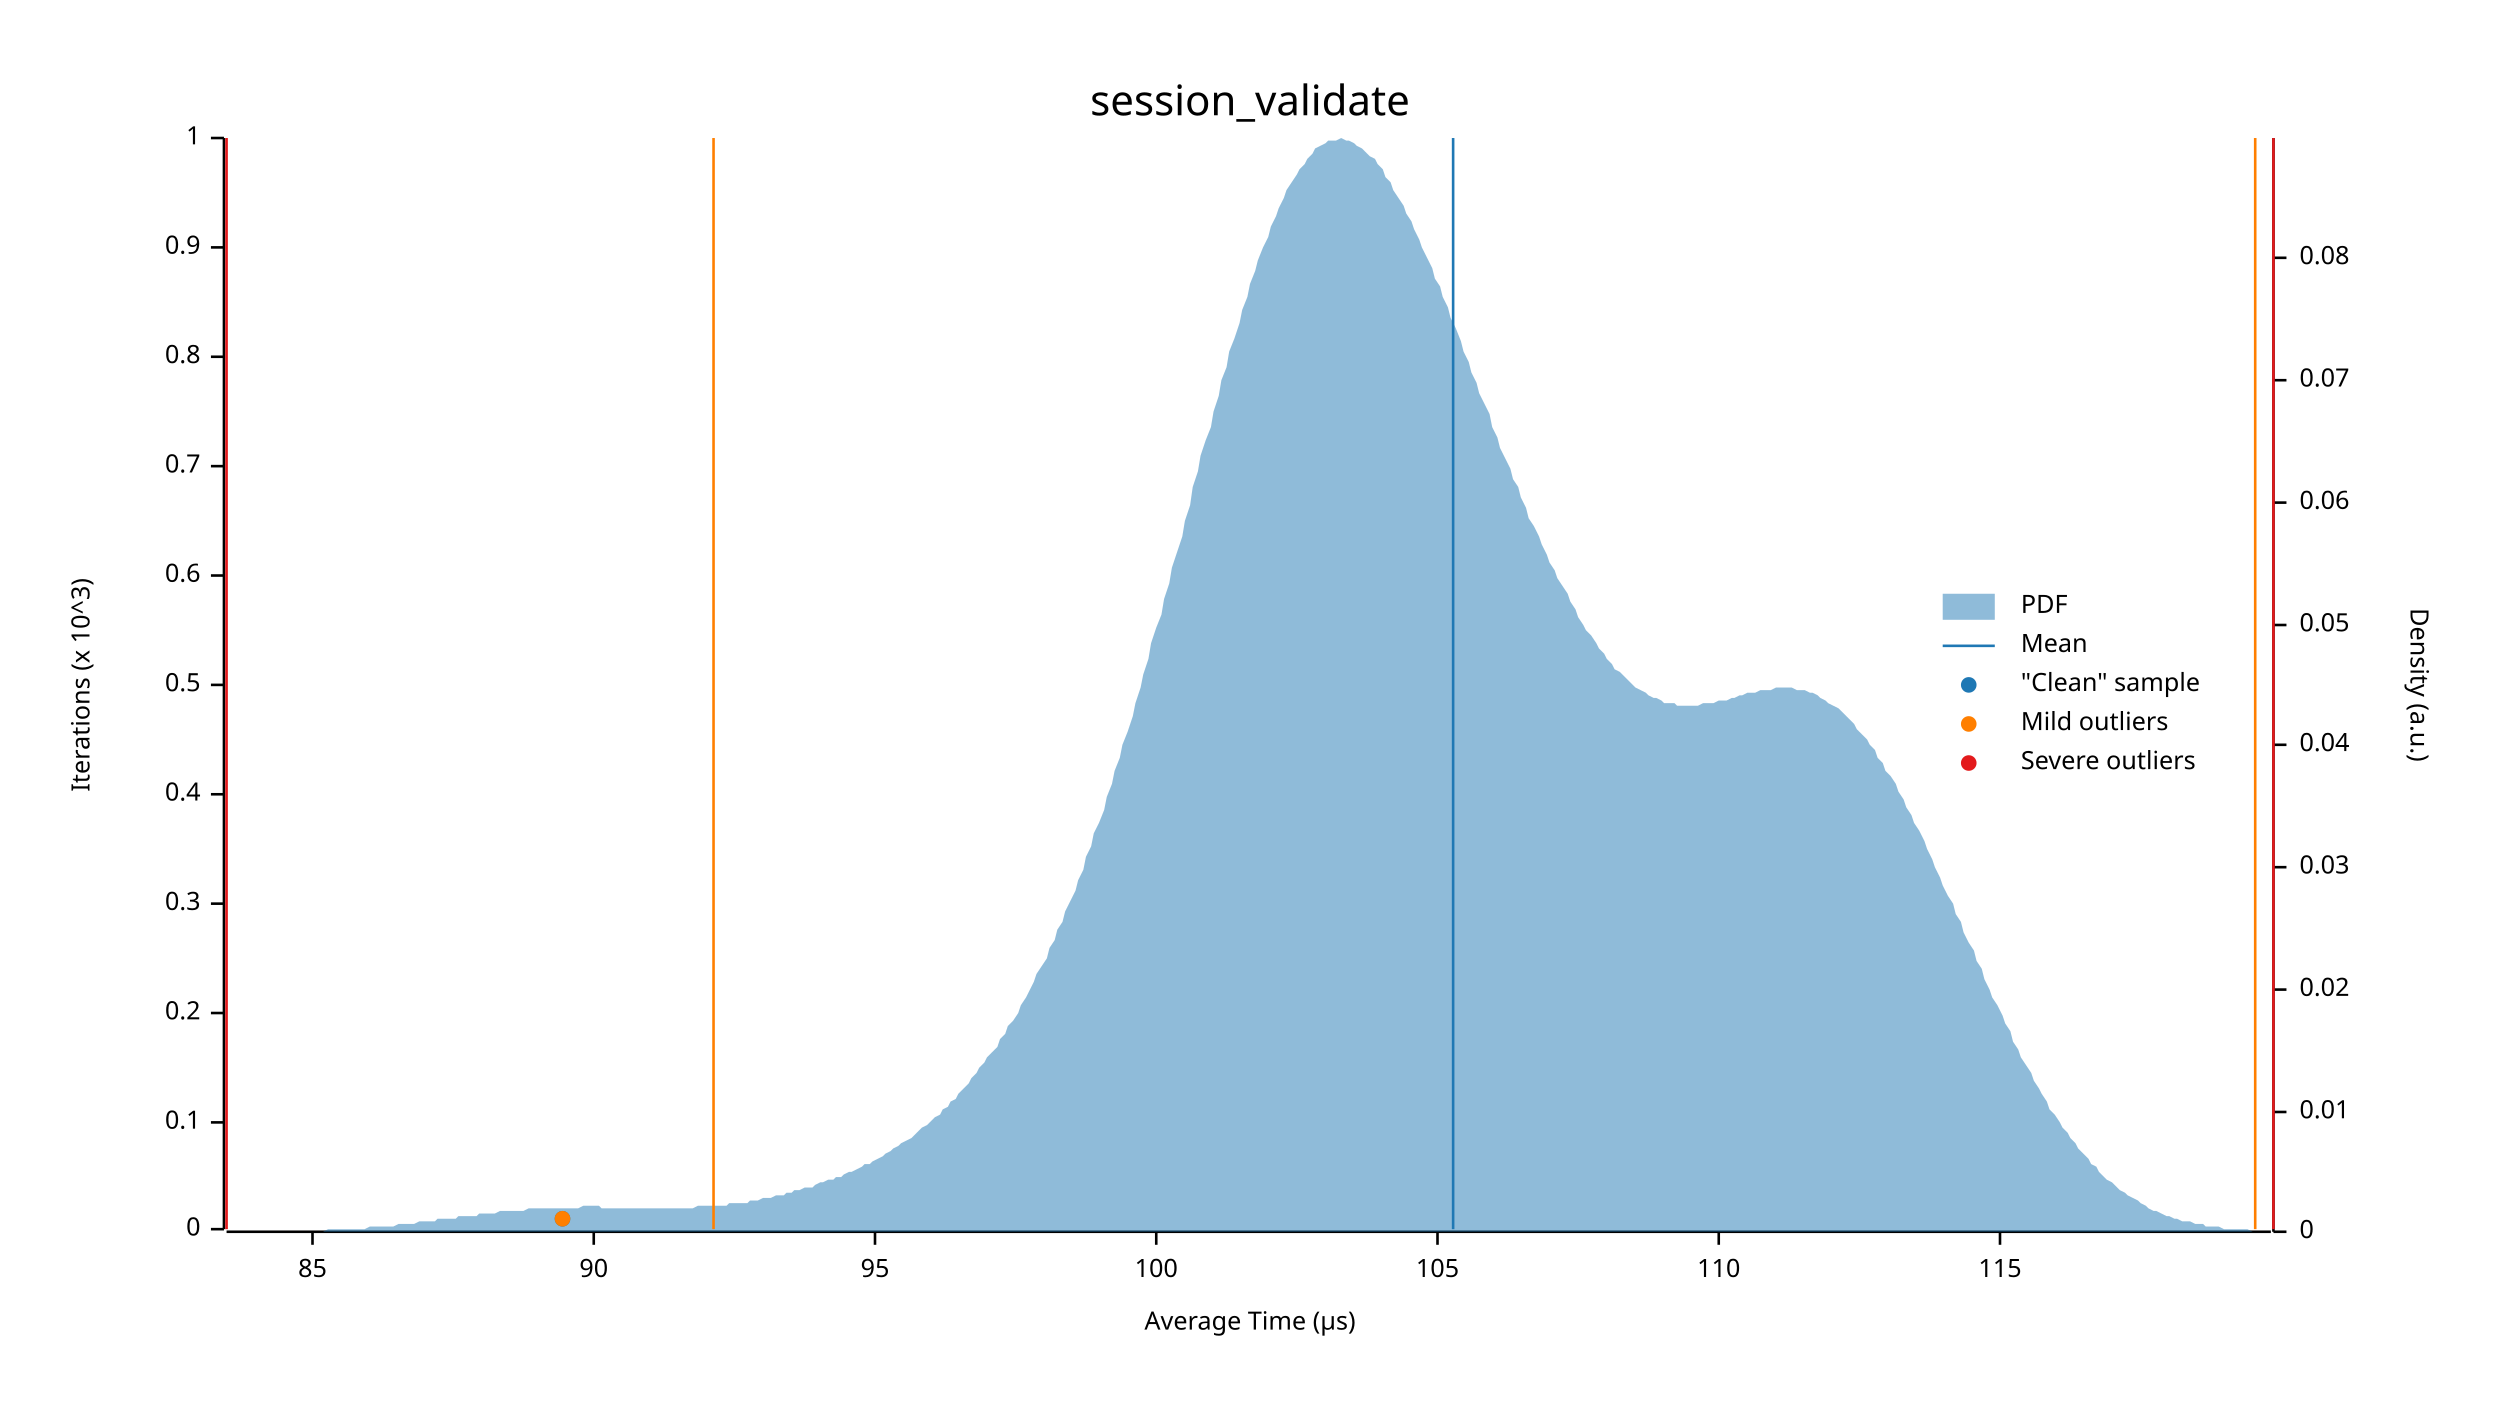
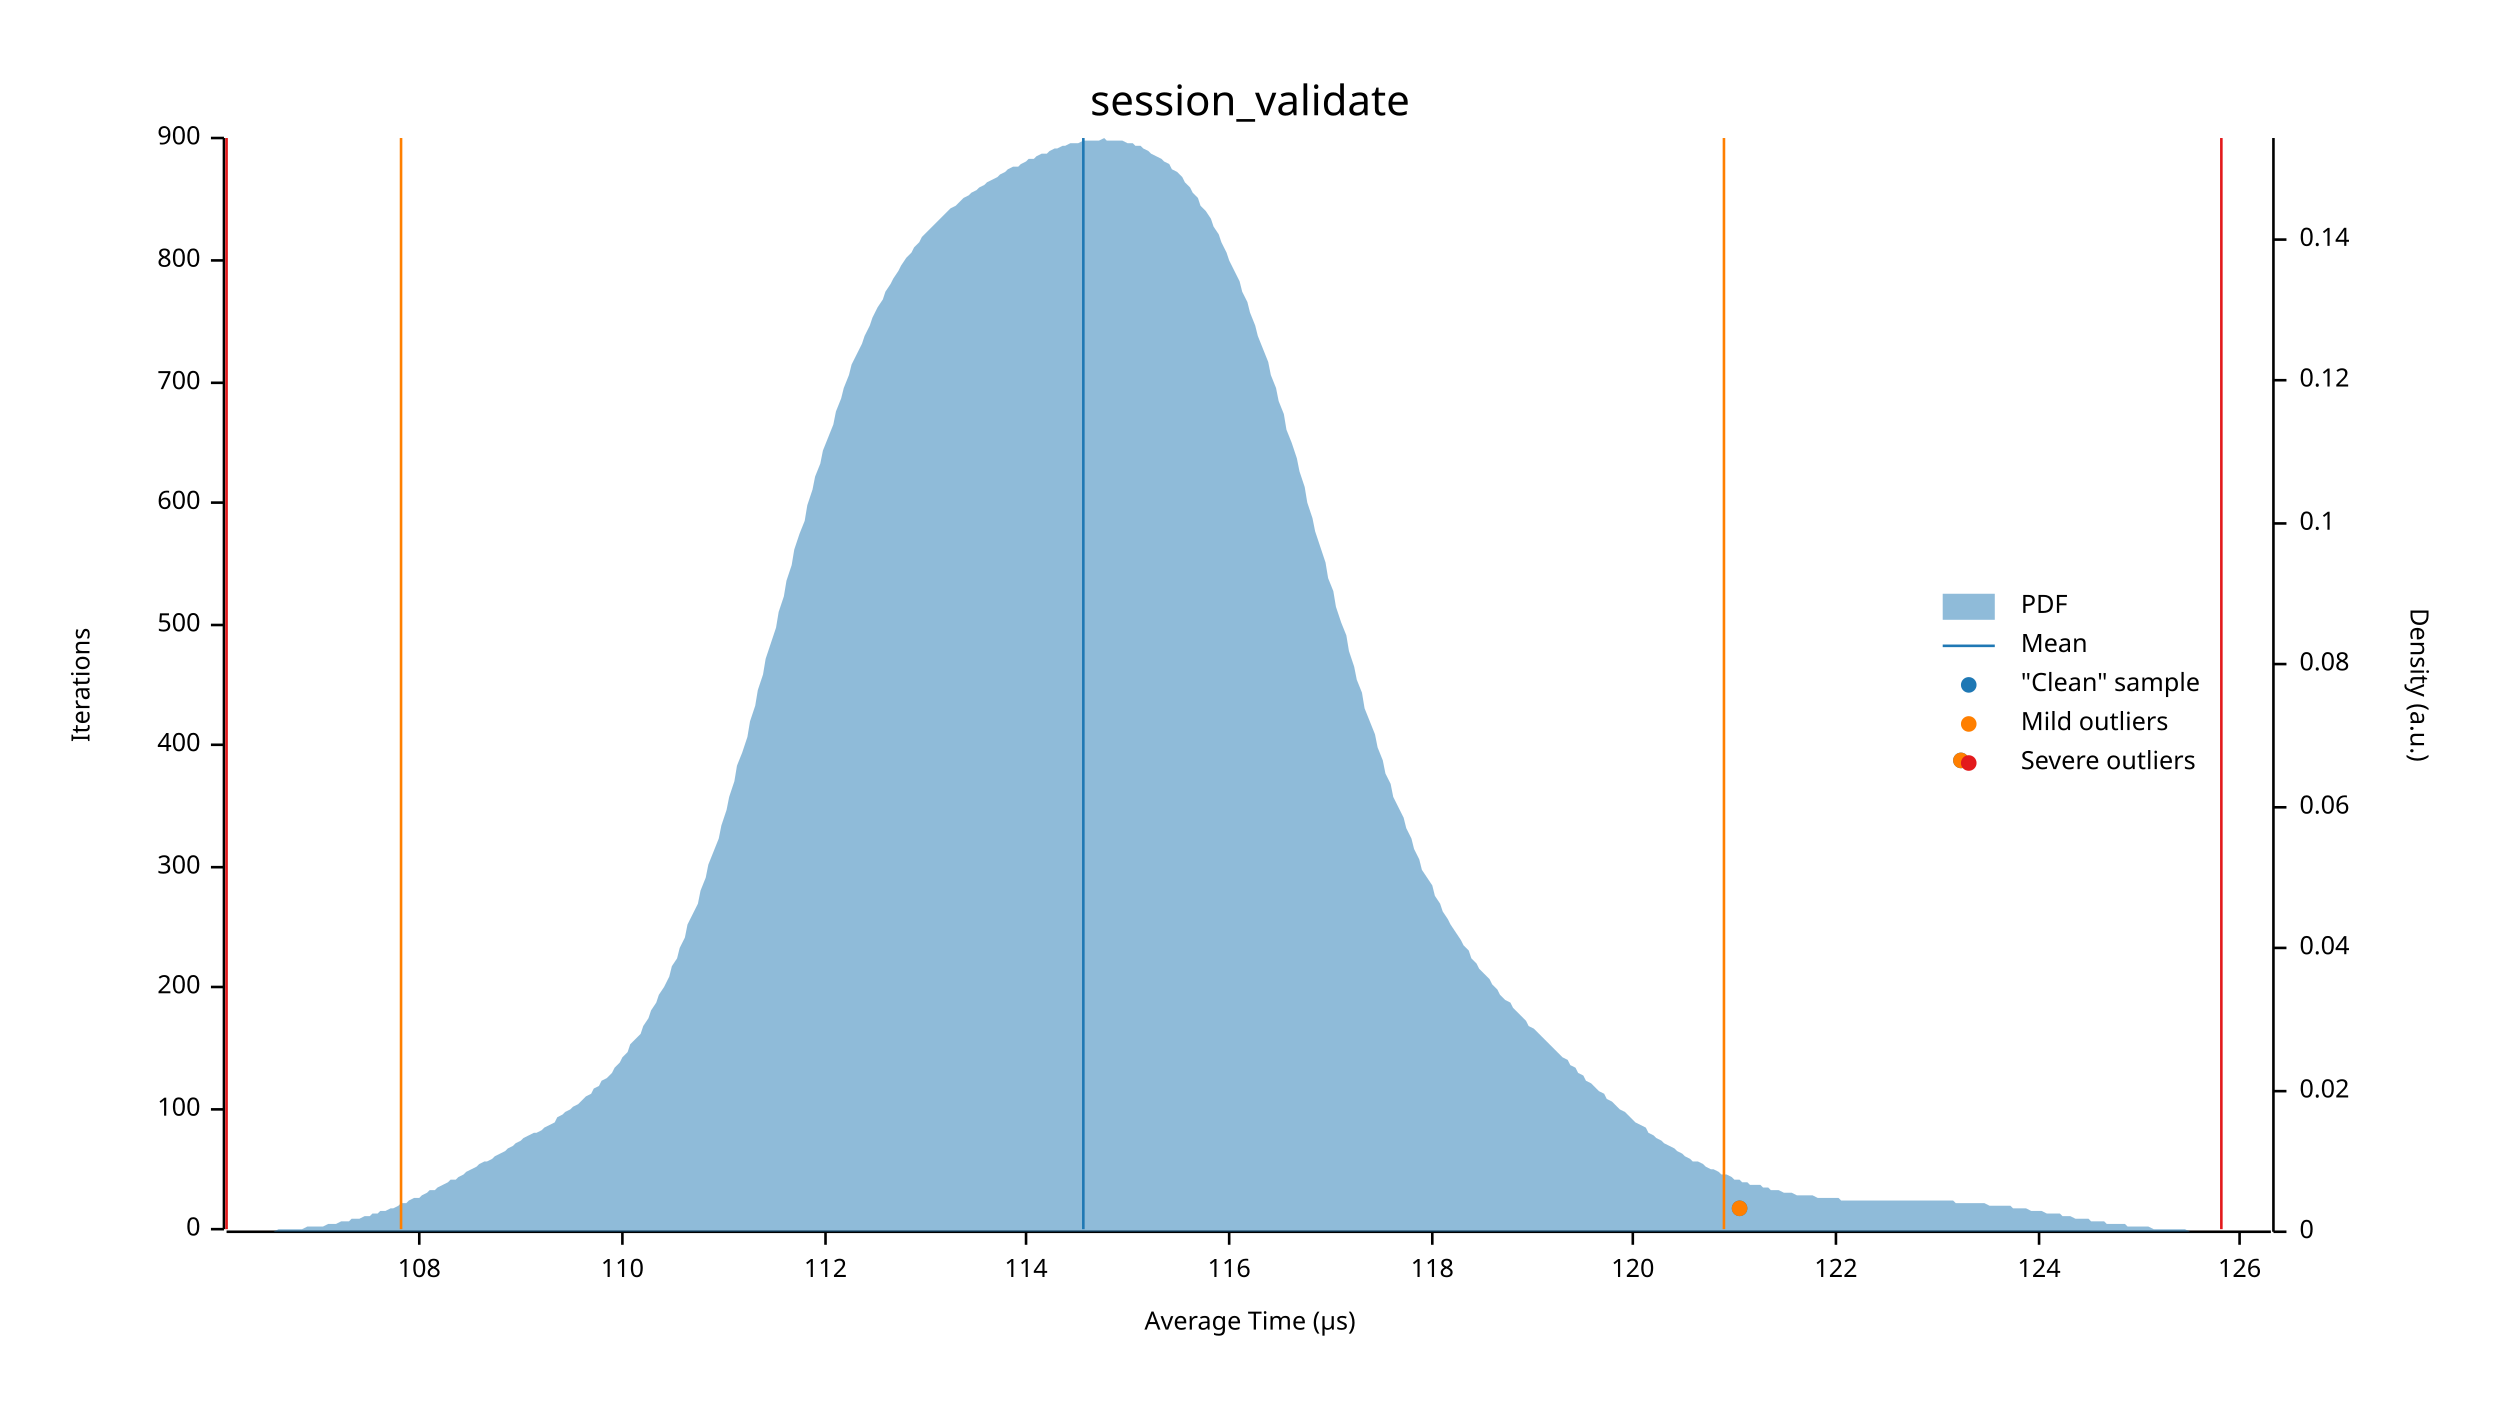
<svg xmlns="http://www.w3.org/2000/svg" width="960" height="540" viewBox="0 0 960 540">
  <text x="480" y="32" dy="0.76em" text-anchor="middle" font-family="sans-serif" font-size="16.129" opacity="1" fill="#000000">
session_validate
</text>
  <text x="27" y="263" dy="0.76em" text-anchor="middle" font-family="sans-serif" font-size="9.677" opacity="1" fill="#000000" transform="rotate(270, 27, 263)">
- Iterations (x 10^3)
+ Iterations
</text>
  <text x="480" y="513" dy="-0.5ex" text-anchor="middle" font-family="sans-serif" font-size="9.677" opacity="1" fill="#000000">
Average Time (µs)
</text>
  <polyline fill="none" opacity="1" stroke="#000000" stroke-width="1" points="86,53 86,472 " />
  <text x="77" y="472" dy="0.5ex" text-anchor="end" font-family="sans-serif" font-size="9.677" opacity="1" fill="#000000">
0
</text>
  <polyline fill="none" opacity="1" stroke="#000000" stroke-width="1" points="81,472 86,472 " />
-   <text x="77" y="431" dy="0.5ex" text-anchor="end" font-family="sans-serif" font-size="9.677" opacity="1" fill="#000000">
- 0.1
+   <text x="77" y="426" dy="0.5ex" text-anchor="end" font-family="sans-serif" font-size="9.677" opacity="1" fill="#000000">
+ 100
</text>
-   <polyline fill="none" opacity="1" stroke="#000000" stroke-width="1" points="81,431 86,431 " />
-   <text x="77" y="389" dy="0.5ex" text-anchor="end" font-family="sans-serif" font-size="9.677" opacity="1" fill="#000000">
- 0.2
+   <polyline fill="none" opacity="1" stroke="#000000" stroke-width="1" points="81,426 86,426 " />
+   <text x="77" y="379" dy="0.5ex" text-anchor="end" font-family="sans-serif" font-size="9.677" opacity="1" fill="#000000">
+ 200
</text>
-   <polyline fill="none" opacity="1" stroke="#000000" stroke-width="1" points="81,389 86,389 " />
-   <text x="77" y="347" dy="0.5ex" text-anchor="end" font-family="sans-serif" font-size="9.677" opacity="1" fill="#000000">
- 0.3
+   <polyline fill="none" opacity="1" stroke="#000000" stroke-width="1" points="81,379 86,379 " />
+   <text x="77" y="333" dy="0.5ex" text-anchor="end" font-family="sans-serif" font-size="9.677" opacity="1" fill="#000000">
+ 300
</text>
-   <polyline fill="none" opacity="1" stroke="#000000" stroke-width="1" points="81,347 86,347 " />
-   <text x="77" y="305" dy="0.5ex" text-anchor="end" font-family="sans-serif" font-size="9.677" opacity="1" fill="#000000">
- 0.4
+   <polyline fill="none" opacity="1" stroke="#000000" stroke-width="1" points="81,333 86,333 " />
+   <text x="77" y="286" dy="0.5ex" text-anchor="end" font-family="sans-serif" font-size="9.677" opacity="1" fill="#000000">
+ 400
</text>
-   <polyline fill="none" opacity="1" stroke="#000000" stroke-width="1" points="81,305 86,305 " />
-   <text x="77" y="263" dy="0.5ex" text-anchor="end" font-family="sans-serif" font-size="9.677" opacity="1" fill="#000000">
- 0.5
+   <polyline fill="none" opacity="1" stroke="#000000" stroke-width="1" points="81,286 86,286 " />
+   <text x="77" y="240" dy="0.5ex" text-anchor="end" font-family="sans-serif" font-size="9.677" opacity="1" fill="#000000">
+ 500
</text>
-   <polyline fill="none" opacity="1" stroke="#000000" stroke-width="1" points="81,263 86,263 " />
-   <text x="77" y="221" dy="0.5ex" text-anchor="end" font-family="sans-serif" font-size="9.677" opacity="1" fill="#000000">
- 0.6
+   <polyline fill="none" opacity="1" stroke="#000000" stroke-width="1" points="81,240 86,240 " />
+   <text x="77" y="193" dy="0.5ex" text-anchor="end" font-family="sans-serif" font-size="9.677" opacity="1" fill="#000000">
+ 600
</text>
-   <polyline fill="none" opacity="1" stroke="#000000" stroke-width="1" points="81,221 86,221 " />
-   <text x="77" y="179" dy="0.5ex" text-anchor="end" font-family="sans-serif" font-size="9.677" opacity="1" fill="#000000">
- 0.7
+   <polyline fill="none" opacity="1" stroke="#000000" stroke-width="1" points="81,193 86,193 " />
+   <text x="77" y="147" dy="0.5ex" text-anchor="end" font-family="sans-serif" font-size="9.677" opacity="1" fill="#000000">
+ 700
</text>
-   <polyline fill="none" opacity="1" stroke="#000000" stroke-width="1" points="81,179 86,179 " />
-   <text x="77" y="137" dy="0.5ex" text-anchor="end" font-family="sans-serif" font-size="9.677" opacity="1" fill="#000000">
- 0.8
+   <polyline fill="none" opacity="1" stroke="#000000" stroke-width="1" points="81,147 86,147 " />
+   <text x="77" y="100" dy="0.5ex" text-anchor="end" font-family="sans-serif" font-size="9.677" opacity="1" fill="#000000">
+ 800
</text>
-   <polyline fill="none" opacity="1" stroke="#000000" stroke-width="1" points="81,137 86,137 " />
-   <text x="77" y="95" dy="0.5ex" text-anchor="end" font-family="sans-serif" font-size="9.677" opacity="1" fill="#000000">
- 0.9
- </text>
-   <polyline fill="none" opacity="1" stroke="#000000" stroke-width="1" points="81,95 86,95 " />
+   <polyline fill="none" opacity="1" stroke="#000000" stroke-width="1" points="81,100 86,100 " />
  <text x="77" y="53" dy="0.5ex" text-anchor="end" font-family="sans-serif" font-size="9.677" opacity="1" fill="#000000">
- 1
+ 900
</text>
  <polyline fill="none" opacity="1" stroke="#000000" stroke-width="1" points="81,53 86,53 " />
  <polyline fill="none" opacity="1" stroke="#000000" stroke-width="1" points="87,473 872,473 " />
-   <text x="120" y="483" dy="0.76em" text-anchor="middle" font-family="sans-serif" font-size="9.677" opacity="1" fill="#000000">
- 85
+   <text x="161" y="483" dy="0.76em" text-anchor="middle" font-family="sans-serif" font-size="9.677" opacity="1" fill="#000000">
+ 108
</text>
-   <polyline fill="none" opacity="1" stroke="#000000" stroke-width="1" points="120,473 120,478 " />
-   <text x="228" y="483" dy="0.76em" text-anchor="middle" font-family="sans-serif" font-size="9.677" opacity="1" fill="#000000">
- 90
- </text>
-   <polyline fill="none" opacity="1" stroke="#000000" stroke-width="1" points="228,473 228,478 " />
-   <text x="336" y="483" dy="0.76em" text-anchor="middle" font-family="sans-serif" font-size="9.677" opacity="1" fill="#000000">
- 95
- </text>
-   <polyline fill="none" opacity="1" stroke="#000000" stroke-width="1" points="336,473 336,478 " />
-   <text x="444" y="483" dy="0.76em" text-anchor="middle" font-family="sans-serif" font-size="9.677" opacity="1" fill="#000000">
- 100
- </text>
-   <polyline fill="none" opacity="1" stroke="#000000" stroke-width="1" points="444,473 444,478 " />
-   <text x="552" y="483" dy="0.76em" text-anchor="middle" font-family="sans-serif" font-size="9.677" opacity="1" fill="#000000">
- 105
- </text>
-   <polyline fill="none" opacity="1" stroke="#000000" stroke-width="1" points="552,473 552,478 " />
-   <text x="660" y="483" dy="0.76em" text-anchor="middle" font-family="sans-serif" font-size="9.677" opacity="1" fill="#000000">
+   <polyline fill="none" opacity="1" stroke="#000000" stroke-width="1" points="161,473 161,478 " />
+   <text x="239" y="483" dy="0.76em" text-anchor="middle" font-family="sans-serif" font-size="9.677" opacity="1" fill="#000000">
110
</text>
-   <polyline fill="none" opacity="1" stroke="#000000" stroke-width="1" points="660,473 660,478 " />
-   <text x="768" y="483" dy="0.76em" text-anchor="middle" font-family="sans-serif" font-size="9.677" opacity="1" fill="#000000">
- 115
+   <polyline fill="none" opacity="1" stroke="#000000" stroke-width="1" points="239,473 239,478 " />
+   <text x="317" y="483" dy="0.76em" text-anchor="middle" font-family="sans-serif" font-size="9.677" opacity="1" fill="#000000">
+ 112
</text>
-   <polyline fill="none" opacity="1" stroke="#000000" stroke-width="1" points="768,473 768,478 " />
+   <polyline fill="none" opacity="1" stroke="#000000" stroke-width="1" points="317,473 317,478 " />
+   <text x="394" y="483" dy="0.76em" text-anchor="middle" font-family="sans-serif" font-size="9.677" opacity="1" fill="#000000">
+ 114
+ </text>
+   <polyline fill="none" opacity="1" stroke="#000000" stroke-width="1" points="394,473 394,478 " />
+   <text x="472" y="483" dy="0.76em" text-anchor="middle" font-family="sans-serif" font-size="9.677" opacity="1" fill="#000000">
+ 116
+ </text>
+   <polyline fill="none" opacity="1" stroke="#000000" stroke-width="1" points="472,473 472,478 " />
+   <text x="550" y="483" dy="0.76em" text-anchor="middle" font-family="sans-serif" font-size="9.677" opacity="1" fill="#000000">
+ 118
+ </text>
+   <polyline fill="none" opacity="1" stroke="#000000" stroke-width="1" points="550,473 550,478 " />
+   <text x="627" y="483" dy="0.76em" text-anchor="middle" font-family="sans-serif" font-size="9.677" opacity="1" fill="#000000">
+ 120
+ </text>
+   <polyline fill="none" opacity="1" stroke="#000000" stroke-width="1" points="627,473 627,478 " />
+   <text x="705" y="483" dy="0.76em" text-anchor="middle" font-family="sans-serif" font-size="9.677" opacity="1" fill="#000000">
+ 122
+ </text>
+   <polyline fill="none" opacity="1" stroke="#000000" stroke-width="1" points="705,473 705,478 " />
+   <text x="783" y="483" dy="0.76em" text-anchor="middle" font-family="sans-serif" font-size="9.677" opacity="1" fill="#000000">
+ 124
+ </text>
+   <polyline fill="none" opacity="1" stroke="#000000" stroke-width="1" points="783,473 783,478 " />
+   <text x="860" y="483" dy="0.76em" text-anchor="middle" font-family="sans-serif" font-size="9.677" opacity="1" fill="#000000">
+ 126
+ </text>
+   <polyline fill="none" opacity="1" stroke="#000000" stroke-width="1" points="860,473 860,478 " />
  <text x="933" y="263" dy="0.76em" text-anchor="middle" font-family="sans-serif" font-size="9.677" opacity="1" fill="#000000" transform="rotate(90, 933, 263)">
Density (a.u.)
</text>
  <polyline fill="none" opacity="1" stroke="#000000" stroke-width="1" points="873,53 873,473 " />
  <text x="883" y="473" dy="0.5ex" text-anchor="start" font-family="sans-serif" font-size="9.677" opacity="1" fill="#000000">
0
</text>
  <polyline fill="none" opacity="1" stroke="#000000" stroke-width="1" points="873,473 878,473 " />
-   <text x="883" y="427" dy="0.5ex" text-anchor="start" font-family="sans-serif" font-size="9.677" opacity="1" fill="#000000">
- 0.01
- </text>
-   <polyline fill="none" opacity="1" stroke="#000000" stroke-width="1" points="873,427 878,427 " />
-   <text x="883" y="380" dy="0.5ex" text-anchor="start" font-family="sans-serif" font-size="9.677" opacity="1" fill="#000000">
+   <text x="883" y="419" dy="0.5ex" text-anchor="start" font-family="sans-serif" font-size="9.677" opacity="1" fill="#000000">
0.02
</text>
-   <polyline fill="none" opacity="1" stroke="#000000" stroke-width="1" points="873,380 878,380 " />
-   <text x="883" y="333" dy="0.5ex" text-anchor="start" font-family="sans-serif" font-size="9.677" opacity="1" fill="#000000">
- 0.03
- </text>
-   <polyline fill="none" opacity="1" stroke="#000000" stroke-width="1" points="873,333 878,333 " />
-   <text x="883" y="286" dy="0.5ex" text-anchor="start" font-family="sans-serif" font-size="9.677" opacity="1" fill="#000000">
+   <polyline fill="none" opacity="1" stroke="#000000" stroke-width="1" points="873,419 878,419 " />
+   <text x="883" y="364" dy="0.5ex" text-anchor="start" font-family="sans-serif" font-size="9.677" opacity="1" fill="#000000">
0.04
</text>
-   <polyline fill="none" opacity="1" stroke="#000000" stroke-width="1" points="873,286 878,286 " />
-   <text x="883" y="240" dy="0.5ex" text-anchor="start" font-family="sans-serif" font-size="9.677" opacity="1" fill="#000000">
- 0.05
- </text>
-   <polyline fill="none" opacity="1" stroke="#000000" stroke-width="1" points="873,240 878,240 " />
-   <text x="883" y="193" dy="0.5ex" text-anchor="start" font-family="sans-serif" font-size="9.677" opacity="1" fill="#000000">
+   <polyline fill="none" opacity="1" stroke="#000000" stroke-width="1" points="873,364 878,364 " />
+   <text x="883" y="310" dy="0.5ex" text-anchor="start" font-family="sans-serif" font-size="9.677" opacity="1" fill="#000000">
0.06
</text>
-   <polyline fill="none" opacity="1" stroke="#000000" stroke-width="1" points="873,193 878,193 " />
+   <polyline fill="none" opacity="1" stroke="#000000" stroke-width="1" points="873,310 878,310 " />
+   <text x="883" y="255" dy="0.5ex" text-anchor="start" font-family="sans-serif" font-size="9.677" opacity="1" fill="#000000">
+ 0.08
+ </text>
+   <polyline fill="none" opacity="1" stroke="#000000" stroke-width="1" points="873,255 878,255 " />
+   <text x="883" y="201" dy="0.5ex" text-anchor="start" font-family="sans-serif" font-size="9.677" opacity="1" fill="#000000">
+ 0.1
+ </text>
+   <polyline fill="none" opacity="1" stroke="#000000" stroke-width="1" points="873,201 878,201 " />
  <text x="883" y="146" dy="0.5ex" text-anchor="start" font-family="sans-serif" font-size="9.677" opacity="1" fill="#000000">
- 0.07
+ 0.12
</text>
  <polyline fill="none" opacity="1" stroke="#000000" stroke-width="1" points="873,146 878,146 " />
-   <text x="883" y="99" dy="0.5ex" text-anchor="start" font-family="sans-serif" font-size="9.677" opacity="1" fill="#000000">
- 0.08
+   <text x="883" y="92" dy="0.5ex" text-anchor="start" font-family="sans-serif" font-size="9.677" opacity="1" fill="#000000">
+ 0.14
</text>
-   <polyline fill="none" opacity="1" stroke="#000000" stroke-width="1" points="873,99 878,99 " />
-   <polygon opacity="0.5" fill="#1F78B4" points="87,473 88,473 90,473 91,473 93,473 94,473 96,473 98,473 99,473 101,473 102,473 104,473 105,473 107,473 109,473 110,473 112,473 113,473 115,473 116,473 118,473 120,473 121,473 123,473 124,473 126,472 127,472 129,472 131,472 132,472 134,472 135,472 137,472 138,472 140,472 142,471 143,471 145,471 146,471 148,471 150,471 151,471 153,470 154,470 156,470 157,470 159,470 161,469 162,469 164,469 165,469 167,469 168,468 170,468 172,468 173,468 175,468 176,467 178,467 179,467 181,467 183,467 184,466 186,466 187,466 189,466 190,466 192,465 194,465 195,465 197,465 198,465 200,465 201,465 203,464 205,464 206,464 208,464 209,464 211,464 213,464 214,464 216,464 217,464 219,464 220,464 222,464 224,463 225,463 227,463 228,463 230,463 231,464 233,464 235,464 236,464 238,464 239,464 241,464 242,464 244,464 246,464 247,464 249,464 250,464 252,464 253,464 255,464 257,464 258,464 260,464 261,464 263,464 264,464 266,464 268,463 269,463 271,463 272,463 274,463 276,463 277,463 279,463 280,462 282,462 283,462 285,462 287,462 288,461 290,461 291,461 293,460 294,460 296,460 298,459 299,459 301,459 302,458 304,458 305,457 307,457 309,456 310,456 312,456 313,455 315,454 316,454 318,453 320,453 321,452 323,452 324,451 326,450 327,450 329,449 331,448 332,447 334,447 335,446 337,445 339,444 340,443 342,442 343,441 345,440 346,439 348,438 350,437 351,436 353,434 354,433 356,432 357,431 359,429 361,428 362,426 364,425 365,423 367,422 368,420 370,418 372,416 373,414 375,412 376,410 378,408 379,406 381,404 383,402 384,399 386,397 387,394 389,392 391,389 392,386 394,383 395,381 397,377 398,374 400,371 402,368 403,364 405,361 406,357 408,354 409,350 411,346 413,342 414,338 416,334 417,329 419,325 420,320 422,316 424,311 425,306 427,301 428,296 430,291 431,286 433,281 435,275 436,270 438,264 439,259 441,253 442,247 444,241 446,236 447,230 449,224 450,218 452,212 454,206 455,200 457,194 458,187 460,181 461,175 463,169 465,164 466,158 468,152 469,146 471,141 472,135 474,130 476,124 477,119 479,114 480,109 482,104 483,100 485,95 487,91 488,87 490,83 491,80 493,76 494,73 496,70 498,67 499,65 501,63 502,61 504,59 505,57 507,56 509,55 510,54 512,54 513,54 515,53 517,54 518,54 520,55 521,56 523,57 524,58 526,60 528,61 529,63 531,65 532,68 534,70 535,73 537,76 539,79 540,82 542,85 543,88 545,92 546,95 548,99 550,103 551,107 553,110 554,114 556,118 557,122 559,126 561,131 562,135 564,139 565,143 567,147 568,151 570,155 572,159 573,164 575,168 576,172 578,176 580,180 581,184 583,187 584,191 586,195 587,199 589,202 591,206 592,209 594,213 595,216 597,219 598,222 600,225 602,228 603,231 605,234 606,237 608,240 609,242 611,244 613,247 614,249 616,251 617,253 619,255 620,257 622,258 624,260 625,261 627,263 628,264 630,265 632,266 633,267 635,268 636,268 638,269 639,270 641,270 643,270 644,271 646,271 647,271 649,271 650,271 652,271 654,270 655,270 657,270 658,270 660,269 661,269 663,269 665,268 666,268 668,267 669,267 671,266 672,266 674,266 676,265 677,265 679,265 680,265 682,264 683,264 685,264 687,264 688,264 690,265 691,265 693,265 695,266 696,266 698,267 699,268 701,269 702,270 704,271 706,272 707,273 709,275 710,276 712,278 713,280 715,282 717,284 718,286 720,288 721,291 723,293 724,296 726,298 728,301 729,304 731,307 732,310 734,313 735,316 737,319 739,323 740,326 742,330 743,333 745,337 746,340 748,344 750,347 751,351 753,354 754,358 756,362 758,365 759,369 761,372 762,376 764,380 765,383 767,386 769,390 770,393 772,396 773,400 775,403 776,406 778,409 780,412 781,415 783,418 784,420 786,423 787,426 789,428 791,431 792,433 794,435 795,437 797,439 798,441 800,443 802,445 803,447 805,448 806,450 808,452 809,453 811,454 813,456 814,457 816,458 817,459 819,460 821,461 822,462 824,463 825,464 827,465 828,465 830,466 832,467 833,467 835,468 836,468 838,469 839,469 841,469 843,470 844,470 846,470 847,471 849,471 850,471 852,471 854,472 855,472 857,472 858,472 860,472 861,472 863,472 865,473 866,473 868,473 869,473 871,473 873,473 873,473 87,473 " />
-   <polyline fill="none" opacity="1" stroke="#1F78B4" stroke-width="1" points="558,472 558,53 " />
-   <polyline fill="none" opacity="1" stroke="#FF7F00" stroke-width="1" points="274,472 274,53 " />
-   <polyline fill="none" opacity="1" stroke="#FF7F00" stroke-width="1" points="866,472 866,53 " />
+   <polyline fill="none" opacity="1" stroke="#000000" stroke-width="1" points="873,92 878,92 " />
+   <polygon opacity="0.5" fill="#1F78B4" points="87,473 88,473 90,473 91,473 93,473 94,473 96,473 98,473 99,473 101,473 102,473 104,473 105,473 107,472 109,472 110,472 112,472 113,472 115,472 116,472 118,471 120,471 121,471 123,471 124,471 126,470 127,470 129,470 131,469 132,469 134,469 135,468 137,468 138,468 140,467 142,467 143,466 145,466 146,465 148,465 150,464 151,464 153,463 154,462 156,462 157,461 159,460 161,460 162,459 164,458 165,457 167,457 168,456 170,455 172,454 173,453 175,453 176,452 178,451 179,450 181,449 183,448 184,447 186,446 187,446 189,445 190,444 192,443 194,442 195,441 197,440 198,439 200,438 201,437 203,436 205,435 206,435 208,434 209,433 211,432 213,431 214,429 216,428 217,427 219,426 220,425 222,424 224,422 225,421 227,420 228,418 230,417 231,415 233,414 235,412 236,410 238,408 239,406 241,404 242,401 244,399 246,397 247,394 249,391 250,388 252,385 253,382 255,379 257,375 258,371 260,368 261,364 263,360 264,355 266,351 268,347 269,342 271,337 272,332 274,327 276,322 277,317 279,311 280,306 282,300 283,294 285,289 287,283 288,277 290,271 291,265 293,259 294,253 296,247 298,241 299,235 301,229 302,223 304,217 305,211 307,205 309,200 310,194 312,188 313,183 315,178 316,173 318,168 320,163 321,158 323,153 324,149 326,144 327,140 329,136 331,132 332,129 334,125 335,122 337,118 339,115 340,112 342,109 343,107 345,104 346,102 348,99 350,97 351,95 353,93 354,91 356,89 357,88 359,86 361,84 362,83 364,81 365,80 367,79 368,78 370,76 372,75 373,74 375,73 376,72 378,71 379,70 381,69 383,68 384,67 386,66 387,65 389,64 391,64 392,63 394,62 395,61 397,61 398,60 400,59 402,59 403,58 405,57 406,57 408,56 409,56 411,55 413,55 414,55 416,54 417,54 419,54 420,54 422,54 424,53 425,54 427,54 428,54 430,54 431,54 433,55 435,55 436,56 438,56 439,57 441,58 442,59 444,60 446,61 447,62 449,63 450,65 452,66 454,68 455,70 457,72 458,74 460,76 461,79 463,81 465,84 466,87 468,90 469,93 471,97 472,100 474,104 476,108 477,112 479,116 480,120 482,125 483,129 485,134 487,139 488,144 490,149 491,154 493,159 494,165 496,170 498,176 499,181 501,187 502,193 504,199 505,204 507,210 509,216 510,222 512,227 513,233 515,239 517,244 518,250 520,256 521,261 523,266 524,272 526,277 528,282 529,287 531,292 532,297 534,301 535,306 537,310 539,314 540,318 542,322 543,326 545,330 546,334 548,337 550,340 551,344 553,347 554,350 556,353 557,355 559,358 561,361 562,363 564,365 565,368 567,370 568,372 570,374 572,376 573,378 575,380 576,382 578,384 580,385 581,387 583,389 584,390 586,392 587,394 589,395 591,397 592,398 594,400 595,401 597,403 598,404 600,406 602,407 603,409 605,410 606,412 608,413 609,415 611,416 613,418 614,419 616,420 617,422 619,423 620,424 622,426 624,427 625,428 627,430 628,431 630,432 632,433 633,435 635,436 636,437 638,438 639,439 641,440 643,441 644,442 646,443 647,444 649,445 650,446 652,446 654,447 655,448 657,449 658,449 660,450 661,451 663,451 665,452 666,453 668,453 669,454 671,454 672,455 674,455 676,455 677,456 679,456 680,457 682,457 683,457 685,458 687,458 688,458 690,459 691,459 693,459 695,459 696,459 698,460 699,460 701,460 702,460 704,460 706,460 707,461 709,461 710,461 712,461 713,461 715,461 717,461 718,461 720,461 721,461 723,461 724,461 726,461 728,461 729,461 731,461 732,461 734,461 735,461 737,461 739,461 740,461 742,461 743,461 745,461 746,461 748,461 750,461 751,462 753,462 754,462 756,462 758,462 759,462 761,462 762,462 764,463 765,463 767,463 769,463 770,463 772,463 773,464 775,464 776,464 778,464 780,465 781,465 783,465 784,465 786,466 787,466 789,466 791,466 792,467 794,467 795,467 797,468 798,468 800,468 802,468 803,469 805,469 806,469 808,469 809,470 811,470 813,470 814,470 816,470 817,471 819,471 821,471 822,471 824,471 825,471 827,472 828,472 830,472 832,472 833,472 835,472 836,472 838,472 839,472 841,473 843,473 844,473 846,473 847,473 849,473 850,473 852,473 854,473 855,473 857,473 858,473 860,473 861,473 863,473 865,473 866,473 868,473 869,473 871,473 873,473 873,473 87,473 " />
+   <polyline fill="none" opacity="1" stroke="#1F78B4" stroke-width="1" points="416,472 416,53 " />
+   <polyline fill="none" opacity="1" stroke="#FF7F00" stroke-width="1" points="154,472 154,53 " />
+   <polyline fill="none" opacity="1" stroke="#FF7F00" stroke-width="1" points="662,472 662,53 " />
  <polyline fill="none" opacity="1" stroke="#E31A1C" stroke-width="1" points="87,472 87,53 " />
-   <polyline fill="none" opacity="1" stroke="#E31A1C" stroke-width="1" points="873,472 873,53 " />
-   <circle cx="216" cy="468" r="3" opacity="1" fill="#1F78B4" stroke="none" stroke-width="1" />
-   <circle cx="216" cy="468" r="3" opacity="1" fill="#FF7F00" stroke="none" stroke-width="1" />
+   <polyline fill="none" opacity="1" stroke="#E31A1C" stroke-width="1" points="853,472 853,53 " />
+   <circle cx="668" cy="464" r="3" opacity="1" fill="#1F78B4" stroke="none" stroke-width="1" />
+   <circle cx="753" cy="292" r="3" opacity="1" fill="#1F78B4" stroke="none" stroke-width="1" />
+   <circle cx="668" cy="464" r="3" opacity="1" fill="#FF7F00" stroke="none" stroke-width="1" />
+   <circle cx="753" cy="292" r="3" opacity="1" fill="#FF7F00" stroke="none" stroke-width="1" />
  <text x="776" y="228" dy="0.76em" text-anchor="start" font-family="sans-serif" font-size="9.677" opacity="1" fill="#000000">
PDF
</text>
  <text x="776" y="243" dy="0.76em" text-anchor="start" font-family="sans-serif" font-size="9.677" opacity="1" fill="#000000">
Mean
</text>
  <text x="776" y="258" dy="0.76em" text-anchor="start" font-family="sans-serif" font-size="9.677" opacity="1" fill="#000000">
"Clean" sample
</text>
  <text x="776" y="273" dy="0.76em" text-anchor="start" font-family="sans-serif" font-size="9.677" opacity="1" fill="#000000">
Mild outliers
</text>
  <text x="776" y="288" dy="0.76em" text-anchor="start" font-family="sans-serif" font-size="9.677" opacity="1" fill="#000000">
Severe outliers
</text>
  <rect x="746" y="228" width="20" height="10" opacity="0.5" fill="#1F78B4" stroke="none" />
  <polyline fill="none" opacity="1" stroke="#1F78B4" stroke-width="1" points="746,248 766,248 " />
  <circle cx="756" cy="263" r="3" opacity="1" fill="#1F78B4" stroke="none" stroke-width="1" />
  <circle cx="756" cy="278" r="3" opacity="1" fill="#FF7F00" stroke="none" stroke-width="1" />
  <circle cx="756" cy="293" r="3" opacity="1" fill="#E31A1C" stroke="none" stroke-width="1" />
</svg>
